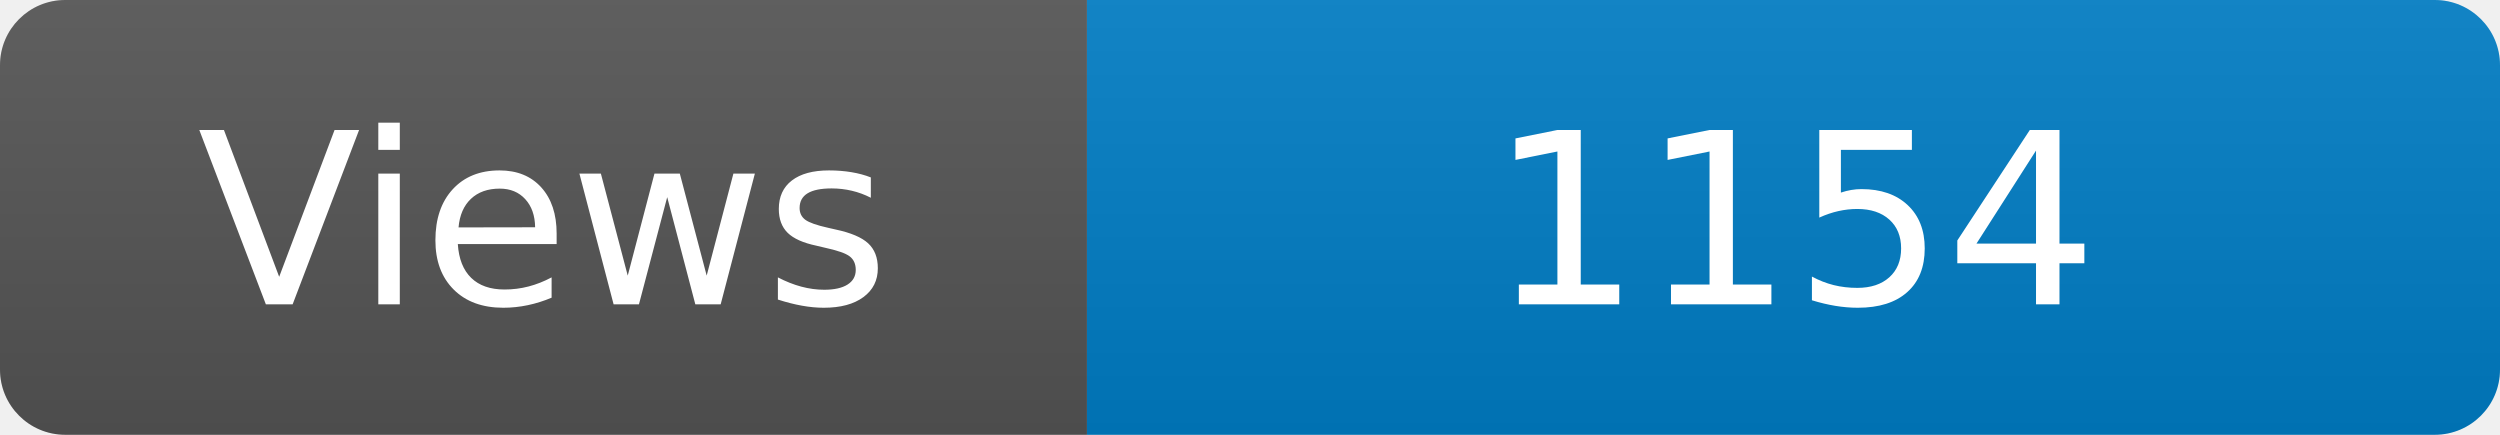
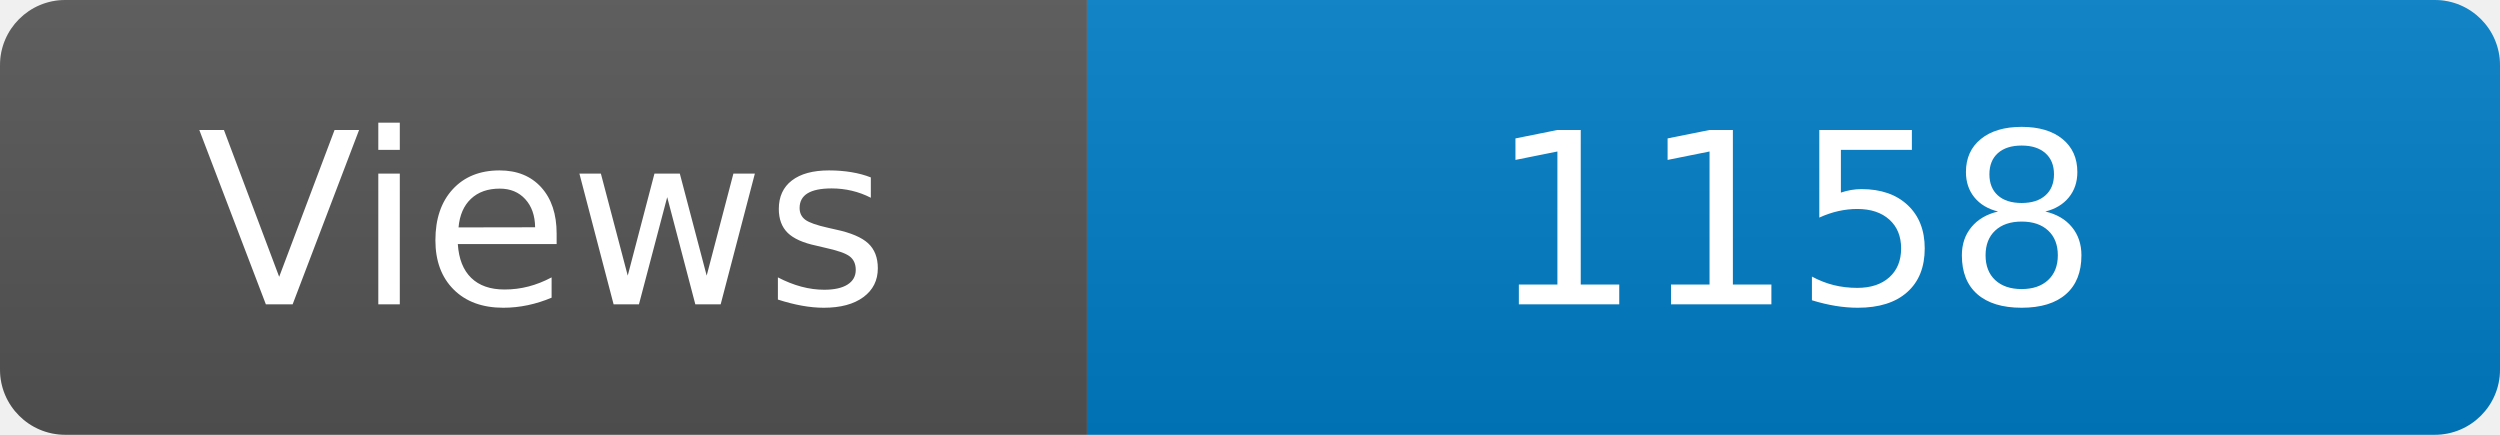
<svg xmlns="http://www.w3.org/2000/svg" width="115" height="20" role="img" aria-label="Maintained?: yes">
  <linearGradient id="s" x2="0" y2="100%">
    <stop offset="0" stop-color="#bbb" stop-opacity=".1" />
    <stop offset="1" stop-opacity=".1" />
  </linearGradient>
  <clipPath id="r">
    <rect width="115" height="20" rx="3" fill="#fff" />
  </clipPath>
  <g clip-path="url(#r)">
    <rect width="50" height="20" fill="#555" />
    <rect x="50" width="160" height="20" fill="#007ec6" />
    <rect width="115" height="20" fill="url(#s)" />
  </g>
  <g fill="#fff" text-anchor="middle" font-family="Verdana,Geneva,DejaVu Sans,sans-serif" font-size="110">
    <text x="250" y="140" transform="scale(.1)" fill="#fff">Views</text>
-     <text x="825" y="140" transform="scale(.1)" fill="#fff">1154</text>
+     <text x="825" y="140" transform="scale(.1)" fill="#fff">1158</text>
  </g>
</svg>
